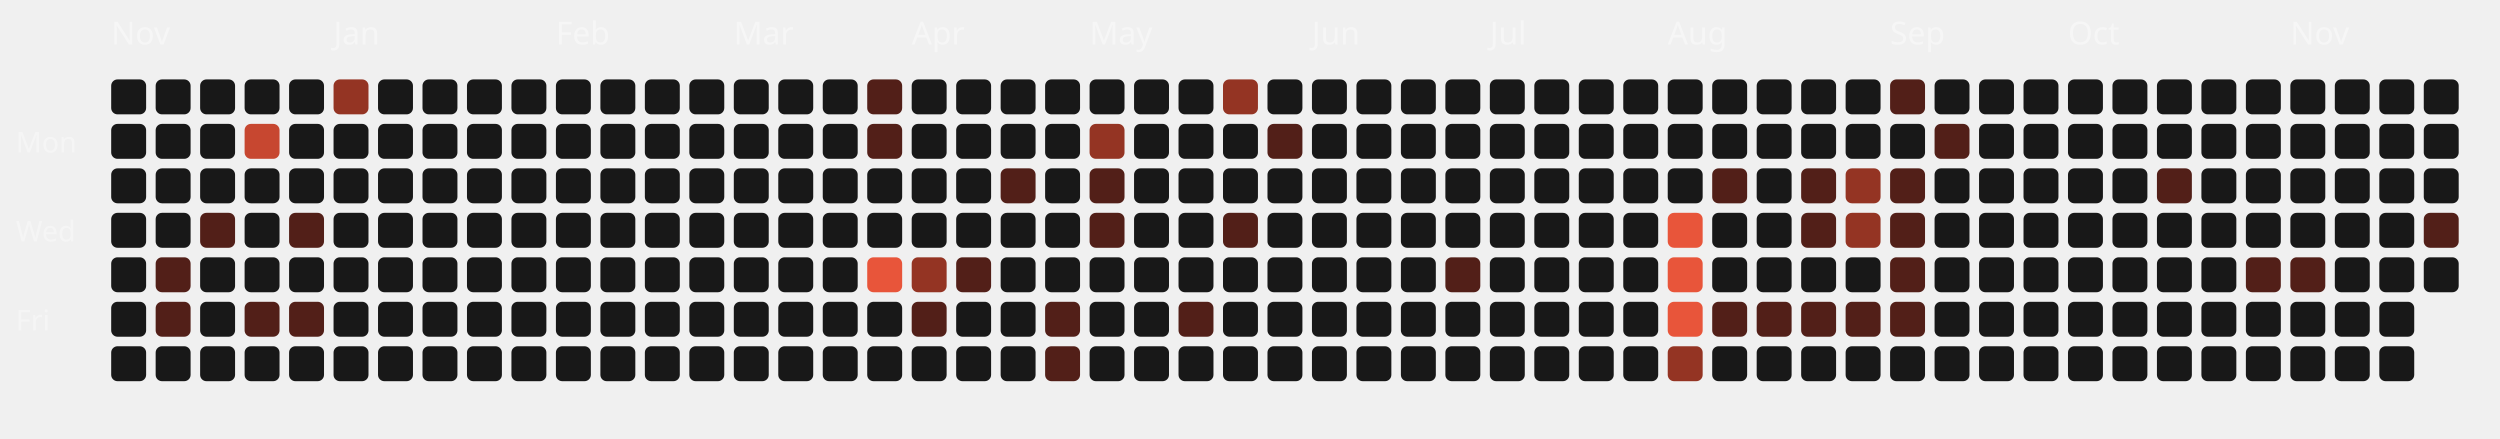
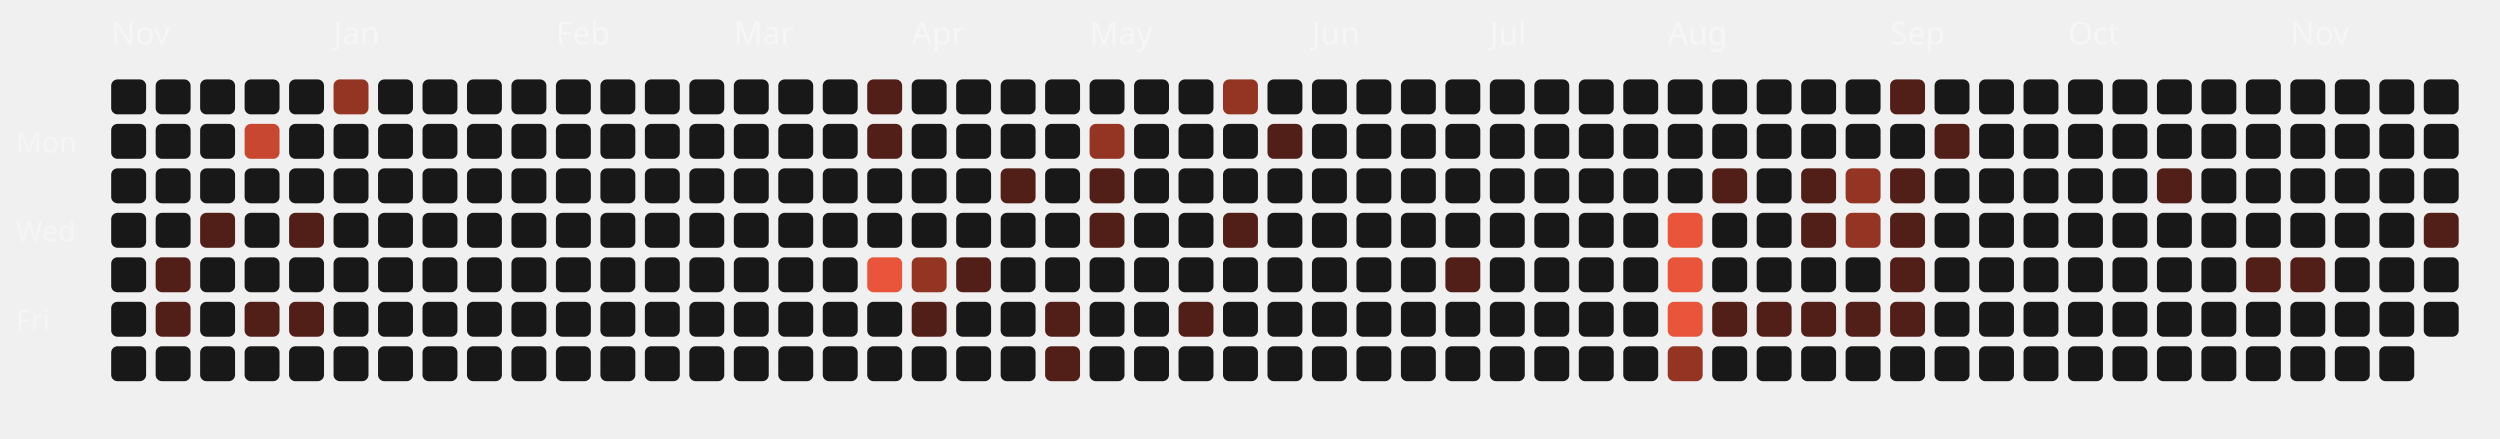
<svg xmlns="http://www.w3.org/2000/svg" viewBox="0 0 787 138" width="100%" height="100%">
  <style>
  .month-label { font-family: "Space Grotesk", sans-serif; font-size: 10px; fill: rgba(255,255,255,0.4); }
  .wday-label { font-family: "Space Grotesk", sans-serif; font-size: 9px; fill: rgba(255,255,255,0.35); }
  .day-rect { transition: all 0.2s ease; cursor: pointer; }
  .day-rect:hover { stroke: #fff; stroke-width: 1px; transform: scale(1.1); transform-origin: center; }
</style>
  <text x="5" y="48" class="wday-label">Mon</text>
  <text x="5" y="76" class="wday-label">Wed</text>
  <text x="5" y="104" class="wday-label">Fri</text>
  <text x="35" y="14" class="month-label">Nov</text>
  <rect x="35" y="25" width="11" height="11" rx="2" ry="2" fill="#181818" class="day-rect" />
  <rect x="35" y="39" width="11" height="11" rx="2" ry="2" fill="#181818" class="day-rect" />
  <rect x="35" y="53" width="11" height="11" rx="2" ry="2" fill="#181818" class="day-rect" />
  <rect x="35" y="67" width="11" height="11" rx="2" ry="2" fill="#181818" class="day-rect" />
  <rect x="35" y="81" width="11" height="11" rx="2" ry="2" fill="#181818" class="day-rect" />
  <rect x="35" y="95" width="11" height="11" rx="2" ry="2" fill="#181818" class="day-rect" />
  <rect x="35" y="109" width="11" height="11" rx="2" ry="2" fill="#181818" class="day-rect" />
  <rect x="49" y="25" width="11" height="11" rx="2" ry="2" fill="#181818" class="day-rect" />
  <rect x="49" y="39" width="11" height="11" rx="2" ry="2" fill="#181818" class="day-rect" />
  <rect x="49" y="53" width="11" height="11" rx="2" ry="2" fill="#181818" class="day-rect" />
  <rect x="49" y="67" width="11" height="11" rx="2" ry="2" fill="#181818" class="day-rect" />
  <rect x="49" y="81" width="11" height="11" rx="2" ry="2" fill="#521f18" class="day-rect" />
  <rect x="49" y="95" width="11" height="11" rx="2" ry="2" fill="#521f18" class="day-rect" />
  <rect x="49" y="109" width="11" height="11" rx="2" ry="2" fill="#181818" class="day-rect" />
  <rect x="63" y="25" width="11" height="11" rx="2" ry="2" fill="#181818" class="day-rect" />
  <rect x="63" y="39" width="11" height="11" rx="2" ry="2" fill="#181818" class="day-rect" />
  <rect x="63" y="53" width="11" height="11" rx="2" ry="2" fill="#181818" class="day-rect" />
  <rect x="63" y="67" width="11" height="11" rx="2" ry="2" fill="#521f18" class="day-rect" />
  <rect x="63" y="81" width="11" height="11" rx="2" ry="2" fill="#181818" class="day-rect" />
  <rect x="63" y="95" width="11" height="11" rx="2" ry="2" fill="#181818" class="day-rect" />
  <rect x="63" y="109" width="11" height="11" rx="2" ry="2" fill="#181818" class="day-rect" />
  <rect x="77" y="25" width="11" height="11" rx="2" ry="2" fill="#181818" class="day-rect" />
  <rect x="77" y="39" width="11" height="11" rx="2" ry="2" fill="#c74730" class="day-rect" />
  <rect x="77" y="53" width="11" height="11" rx="2" ry="2" fill="#181818" class="day-rect" />
  <rect x="77" y="67" width="11" height="11" rx="2" ry="2" fill="#181818" class="day-rect" />
  <rect x="77" y="81" width="11" height="11" rx="2" ry="2" fill="#181818" class="day-rect" />
  <rect x="77" y="95" width="11" height="11" rx="2" ry="2" fill="#521f18" class="day-rect" />
  <rect x="77" y="109" width="11" height="11" rx="2" ry="2" fill="#181818" class="day-rect" />
  <rect x="91" y="25" width="11" height="11" rx="2" ry="2" fill="#181818" class="day-rect" />
  <rect x="91" y="39" width="11" height="11" rx="2" ry="2" fill="#181818" class="day-rect" />
  <rect x="91" y="53" width="11" height="11" rx="2" ry="2" fill="#181818" class="day-rect" />
  <rect x="91" y="67" width="11" height="11" rx="2" ry="2" fill="#521f18" class="day-rect" />
  <rect x="91" y="81" width="11" height="11" rx="2" ry="2" fill="#181818" class="day-rect" />
  <rect x="91" y="95" width="11" height="11" rx="2" ry="2" fill="#521f18" class="day-rect" />
  <rect x="91" y="109" width="11" height="11" rx="2" ry="2" fill="#181818" class="day-rect" />
  <rect x="105" y="25" width="11" height="11" rx="2" ry="2" fill="#943423" class="day-rect" />
  <rect x="105" y="39" width="11" height="11" rx="2" ry="2" fill="#181818" class="day-rect" />
  <rect x="105" y="53" width="11" height="11" rx="2" ry="2" fill="#181818" class="day-rect" />
  <rect x="105" y="67" width="11" height="11" rx="2" ry="2" fill="#181818" class="day-rect" />
  <text x="105" y="14" class="month-label">Jan</text>
  <rect x="105" y="81" width="11" height="11" rx="2" ry="2" fill="#181818" class="day-rect" />
  <rect x="105" y="95" width="11" height="11" rx="2" ry="2" fill="#181818" class="day-rect" />
  <rect x="105" y="109" width="11" height="11" rx="2" ry="2" fill="#181818" class="day-rect" />
  <rect x="119" y="25" width="11" height="11" rx="2" ry="2" fill="#181818" class="day-rect" />
  <rect x="119" y="39" width="11" height="11" rx="2" ry="2" fill="#181818" class="day-rect" />
  <rect x="119" y="53" width="11" height="11" rx="2" ry="2" fill="#181818" class="day-rect" />
  <rect x="119" y="67" width="11" height="11" rx="2" ry="2" fill="#181818" class="day-rect" />
  <rect x="119" y="81" width="11" height="11" rx="2" ry="2" fill="#181818" class="day-rect" />
  <rect x="119" y="95" width="11" height="11" rx="2" ry="2" fill="#181818" class="day-rect" />
  <rect x="119" y="109" width="11" height="11" rx="2" ry="2" fill="#181818" class="day-rect" />
  <rect x="133" y="25" width="11" height="11" rx="2" ry="2" fill="#181818" class="day-rect" />
  <rect x="133" y="39" width="11" height="11" rx="2" ry="2" fill="#181818" class="day-rect" />
  <rect x="133" y="53" width="11" height="11" rx="2" ry="2" fill="#181818" class="day-rect" />
  <rect x="133" y="67" width="11" height="11" rx="2" ry="2" fill="#181818" class="day-rect" />
  <rect x="133" y="81" width="11" height="11" rx="2" ry="2" fill="#181818" class="day-rect" />
  <rect x="133" y="95" width="11" height="11" rx="2" ry="2" fill="#181818" class="day-rect" />
  <rect x="133" y="109" width="11" height="11" rx="2" ry="2" fill="#181818" class="day-rect" />
  <rect x="147" y="25" width="11" height="11" rx="2" ry="2" fill="#181818" class="day-rect" />
  <rect x="147" y="39" width="11" height="11" rx="2" ry="2" fill="#181818" class="day-rect" />
  <rect x="147" y="53" width="11" height="11" rx="2" ry="2" fill="#181818" class="day-rect" />
  <rect x="147" y="67" width="11" height="11" rx="2" ry="2" fill="#181818" class="day-rect" />
  <rect x="147" y="81" width="11" height="11" rx="2" ry="2" fill="#181818" class="day-rect" />
  <rect x="147" y="95" width="11" height="11" rx="2" ry="2" fill="#181818" class="day-rect" />
  <rect x="147" y="109" width="11" height="11" rx="2" ry="2" fill="#181818" class="day-rect" />
  <rect x="161" y="25" width="11" height="11" rx="2" ry="2" fill="#181818" class="day-rect" />
  <rect x="161" y="39" width="11" height="11" rx="2" ry="2" fill="#181818" class="day-rect" />
  <rect x="161" y="53" width="11" height="11" rx="2" ry="2" fill="#181818" class="day-rect" />
  <rect x="161" y="67" width="11" height="11" rx="2" ry="2" fill="#181818" class="day-rect" />
  <rect x="161" y="81" width="11" height="11" rx="2" ry="2" fill="#181818" class="day-rect" />
  <rect x="161" y="95" width="11" height="11" rx="2" ry="2" fill="#181818" class="day-rect" />
  <rect x="161" y="109" width="11" height="11" rx="2" ry="2" fill="#181818" class="day-rect" />
  <text x="175" y="14" class="month-label">Feb</text>
  <rect x="175" y="25" width="11" height="11" rx="2" ry="2" fill="#181818" class="day-rect" />
  <rect x="175" y="39" width="11" height="11" rx="2" ry="2" fill="#181818" class="day-rect" />
  <rect x="175" y="53" width="11" height="11" rx="2" ry="2" fill="#181818" class="day-rect" />
  <rect x="175" y="67" width="11" height="11" rx="2" ry="2" fill="#181818" class="day-rect" />
  <rect x="175" y="81" width="11" height="11" rx="2" ry="2" fill="#181818" class="day-rect" />
  <rect x="175" y="95" width="11" height="11" rx="2" ry="2" fill="#181818" class="day-rect" />
  <rect x="175" y="109" width="11" height="11" rx="2" ry="2" fill="#181818" class="day-rect" />
  <rect x="189" y="25" width="11" height="11" rx="2" ry="2" fill="#181818" class="day-rect" />
  <rect x="189" y="39" width="11" height="11" rx="2" ry="2" fill="#181818" class="day-rect" />
  <rect x="189" y="53" width="11" height="11" rx="2" ry="2" fill="#181818" class="day-rect" />
  <rect x="189" y="67" width="11" height="11" rx="2" ry="2" fill="#181818" class="day-rect" />
  <rect x="189" y="81" width="11" height="11" rx="2" ry="2" fill="#181818" class="day-rect" />
  <rect x="189" y="95" width="11" height="11" rx="2" ry="2" fill="#181818" class="day-rect" />
  <rect x="189" y="109" width="11" height="11" rx="2" ry="2" fill="#181818" class="day-rect" />
  <rect x="203" y="25" width="11" height="11" rx="2" ry="2" fill="#181818" class="day-rect" />
  <rect x="203" y="39" width="11" height="11" rx="2" ry="2" fill="#181818" class="day-rect" />
  <rect x="203" y="53" width="11" height="11" rx="2" ry="2" fill="#181818" class="day-rect" />
  <rect x="203" y="67" width="11" height="11" rx="2" ry="2" fill="#181818" class="day-rect" />
  <rect x="203" y="81" width="11" height="11" rx="2" ry="2" fill="#181818" class="day-rect" />
  <rect x="203" y="95" width="11" height="11" rx="2" ry="2" fill="#181818" class="day-rect" />
  <rect x="203" y="109" width="11" height="11" rx="2" ry="2" fill="#181818" class="day-rect" />
  <rect x="217" y="25" width="11" height="11" rx="2" ry="2" fill="#181818" class="day-rect" />
  <rect x="217" y="39" width="11" height="11" rx="2" ry="2" fill="#181818" class="day-rect" />
  <rect x="217" y="53" width="11" height="11" rx="2" ry="2" fill="#181818" class="day-rect" />
  <rect x="217" y="67" width="11" height="11" rx="2" ry="2" fill="#181818" class="day-rect" />
  <rect x="217" y="81" width="11" height="11" rx="2" ry="2" fill="#181818" class="day-rect" />
  <rect x="217" y="95" width="11" height="11" rx="2" ry="2" fill="#181818" class="day-rect" />
  <rect x="217" y="109" width="11" height="11" rx="2" ry="2" fill="#181818" class="day-rect" />
  <text x="231" y="14" class="month-label">Mar</text>
  <rect x="231" y="25" width="11" height="11" rx="2" ry="2" fill="#181818" class="day-rect" />
  <rect x="231" y="39" width="11" height="11" rx="2" ry="2" fill="#181818" class="day-rect" />
  <rect x="231" y="53" width="11" height="11" rx="2" ry="2" fill="#181818" class="day-rect" />
  <rect x="231" y="67" width="11" height="11" rx="2" ry="2" fill="#181818" class="day-rect" />
  <rect x="231" y="81" width="11" height="11" rx="2" ry="2" fill="#181818" class="day-rect" />
  <rect x="231" y="95" width="11" height="11" rx="2" ry="2" fill="#181818" class="day-rect" />
  <rect x="231" y="109" width="11" height="11" rx="2" ry="2" fill="#181818" class="day-rect" />
  <rect x="245" y="25" width="11" height="11" rx="2" ry="2" fill="#181818" class="day-rect" />
  <rect x="245" y="39" width="11" height="11" rx="2" ry="2" fill="#181818" class="day-rect" />
  <rect x="245" y="53" width="11" height="11" rx="2" ry="2" fill="#181818" class="day-rect" />
  <rect x="245" y="67" width="11" height="11" rx="2" ry="2" fill="#181818" class="day-rect" />
  <rect x="245" y="81" width="11" height="11" rx="2" ry="2" fill="#181818" class="day-rect" />
  <rect x="245" y="95" width="11" height="11" rx="2" ry="2" fill="#181818" class="day-rect" />
  <rect x="245" y="109" width="11" height="11" rx="2" ry="2" fill="#181818" class="day-rect" />
  <rect x="259" y="25" width="11" height="11" rx="2" ry="2" fill="#181818" class="day-rect" />
  <rect x="259" y="39" width="11" height="11" rx="2" ry="2" fill="#181818" class="day-rect" />
  <rect x="259" y="53" width="11" height="11" rx="2" ry="2" fill="#181818" class="day-rect" />
  <rect x="259" y="67" width="11" height="11" rx="2" ry="2" fill="#181818" class="day-rect" />
  <rect x="259" y="81" width="11" height="11" rx="2" ry="2" fill="#181818" class="day-rect" />
  <rect x="259" y="95" width="11" height="11" rx="2" ry="2" fill="#181818" class="day-rect" />
  <rect x="259" y="109" width="11" height="11" rx="2" ry="2" fill="#181818" class="day-rect" />
  <rect x="273" y="25" width="11" height="11" rx="2" ry="2" fill="#521f18" class="day-rect" />
  <rect x="273" y="39" width="11" height="11" rx="2" ry="2" fill="#521f18" class="day-rect" />
  <rect x="273" y="53" width="11" height="11" rx="2" ry="2" fill="#181818" class="day-rect" />
  <rect x="273" y="67" width="11" height="11" rx="2" ry="2" fill="#181818" class="day-rect" />
  <rect x="273" y="81" width="11" height="11" rx="2" ry="2" fill="#E8553A" class="day-rect" />
  <rect x="273" y="95" width="11" height="11" rx="2" ry="2" fill="#181818" class="day-rect" />
  <rect x="273" y="109" width="11" height="11" rx="2" ry="2" fill="#181818" class="day-rect" />
  <rect x="287" y="25" width="11" height="11" rx="2" ry="2" fill="#181818" class="day-rect" />
  <rect x="287" y="39" width="11" height="11" rx="2" ry="2" fill="#181818" class="day-rect" />
  <rect x="287" y="53" width="11" height="11" rx="2" ry="2" fill="#181818" class="day-rect" />
  <text x="287" y="14" class="month-label">Apr</text>
  <rect x="287" y="67" width="11" height="11" rx="2" ry="2" fill="#181818" class="day-rect" />
  <rect x="287" y="81" width="11" height="11" rx="2" ry="2" fill="#943423" class="day-rect" />
  <rect x="287" y="95" width="11" height="11" rx="2" ry="2" fill="#521f18" class="day-rect" />
  <rect x="287" y="109" width="11" height="11" rx="2" ry="2" fill="#181818" class="day-rect" />
  <rect x="301" y="25" width="11" height="11" rx="2" ry="2" fill="#181818" class="day-rect" />
  <rect x="301" y="39" width="11" height="11" rx="2" ry="2" fill="#181818" class="day-rect" />
  <rect x="301" y="53" width="11" height="11" rx="2" ry="2" fill="#181818" class="day-rect" />
  <rect x="301" y="67" width="11" height="11" rx="2" ry="2" fill="#181818" class="day-rect" />
  <rect x="301" y="81" width="11" height="11" rx="2" ry="2" fill="#521f18" class="day-rect" />
  <rect x="301" y="95" width="11" height="11" rx="2" ry="2" fill="#181818" class="day-rect" />
  <rect x="301" y="109" width="11" height="11" rx="2" ry="2" fill="#181818" class="day-rect" />
  <rect x="315" y="25" width="11" height="11" rx="2" ry="2" fill="#181818" class="day-rect" />
  <rect x="315" y="39" width="11" height="11" rx="2" ry="2" fill="#181818" class="day-rect" />
  <rect x="315" y="53" width="11" height="11" rx="2" ry="2" fill="#521f18" class="day-rect" />
  <rect x="315" y="67" width="11" height="11" rx="2" ry="2" fill="#181818" class="day-rect" />
  <rect x="315" y="81" width="11" height="11" rx="2" ry="2" fill="#181818" class="day-rect" />
  <rect x="315" y="95" width="11" height="11" rx="2" ry="2" fill="#181818" class="day-rect" />
  <rect x="315" y="109" width="11" height="11" rx="2" ry="2" fill="#181818" class="day-rect" />
  <rect x="329" y="25" width="11" height="11" rx="2" ry="2" fill="#181818" class="day-rect" />
  <rect x="329" y="39" width="11" height="11" rx="2" ry="2" fill="#181818" class="day-rect" />
  <rect x="329" y="53" width="11" height="11" rx="2" ry="2" fill="#181818" class="day-rect" />
  <rect x="329" y="67" width="11" height="11" rx="2" ry="2" fill="#181818" class="day-rect" />
  <rect x="329" y="81" width="11" height="11" rx="2" ry="2" fill="#181818" class="day-rect" />
  <rect x="329" y="95" width="11" height="11" rx="2" ry="2" fill="#521f18" class="day-rect" />
  <rect x="329" y="109" width="11" height="11" rx="2" ry="2" fill="#521f18" class="day-rect" />
  <rect x="343" y="25" width="11" height="11" rx="2" ry="2" fill="#181818" class="day-rect" />
  <rect x="343" y="39" width="11" height="11" rx="2" ry="2" fill="#943423" class="day-rect" />
  <rect x="343" y="53" width="11" height="11" rx="2" ry="2" fill="#521f18" class="day-rect" />
  <rect x="343" y="67" width="11" height="11" rx="2" ry="2" fill="#521f18" class="day-rect" />
  <rect x="343" y="81" width="11" height="11" rx="2" ry="2" fill="#181818" class="day-rect" />
  <text x="343" y="14" class="month-label">May</text>
  <rect x="343" y="95" width="11" height="11" rx="2" ry="2" fill="#181818" class="day-rect" />
  <rect x="343" y="109" width="11" height="11" rx="2" ry="2" fill="#181818" class="day-rect" />
  <rect x="357" y="25" width="11" height="11" rx="2" ry="2" fill="#181818" class="day-rect" />
  <rect x="357" y="39" width="11" height="11" rx="2" ry="2" fill="#181818" class="day-rect" />
  <rect x="357" y="53" width="11" height="11" rx="2" ry="2" fill="#181818" class="day-rect" />
  <rect x="357" y="67" width="11" height="11" rx="2" ry="2" fill="#181818" class="day-rect" />
  <rect x="357" y="81" width="11" height="11" rx="2" ry="2" fill="#181818" class="day-rect" />
  <rect x="357" y="95" width="11" height="11" rx="2" ry="2" fill="#181818" class="day-rect" />
  <rect x="357" y="109" width="11" height="11" rx="2" ry="2" fill="#181818" class="day-rect" />
  <rect x="371" y="25" width="11" height="11" rx="2" ry="2" fill="#181818" class="day-rect" />
  <rect x="371" y="39" width="11" height="11" rx="2" ry="2" fill="#181818" class="day-rect" />
  <rect x="371" y="53" width="11" height="11" rx="2" ry="2" fill="#181818" class="day-rect" />
  <rect x="371" y="67" width="11" height="11" rx="2" ry="2" fill="#181818" class="day-rect" />
  <rect x="371" y="81" width="11" height="11" rx="2" ry="2" fill="#181818" class="day-rect" />
  <rect x="371" y="95" width="11" height="11" rx="2" ry="2" fill="#521f18" class="day-rect" />
  <rect x="371" y="109" width="11" height="11" rx="2" ry="2" fill="#181818" class="day-rect" />
  <rect x="385" y="25" width="11" height="11" rx="2" ry="2" fill="#943423" class="day-rect" />
  <rect x="385" y="39" width="11" height="11" rx="2" ry="2" fill="#181818" class="day-rect" />
  <rect x="385" y="53" width="11" height="11" rx="2" ry="2" fill="#181818" class="day-rect" />
  <rect x="385" y="67" width="11" height="11" rx="2" ry="2" fill="#521f18" class="day-rect" />
  <rect x="385" y="81" width="11" height="11" rx="2" ry="2" fill="#181818" class="day-rect" />
  <rect x="385" y="95" width="11" height="11" rx="2" ry="2" fill="#181818" class="day-rect" />
  <rect x="385" y="109" width="11" height="11" rx="2" ry="2" fill="#181818" class="day-rect" />
  <rect x="399" y="25" width="11" height="11" rx="2" ry="2" fill="#181818" class="day-rect" />
  <rect x="399" y="39" width="11" height="11" rx="2" ry="2" fill="#521f18" class="day-rect" />
  <rect x="399" y="53" width="11" height="11" rx="2" ry="2" fill="#181818" class="day-rect" />
  <rect x="399" y="67" width="11" height="11" rx="2" ry="2" fill="#181818" class="day-rect" />
  <rect x="399" y="81" width="11" height="11" rx="2" ry="2" fill="#181818" class="day-rect" />
  <rect x="399" y="95" width="11" height="11" rx="2" ry="2" fill="#181818" class="day-rect" />
  <rect x="399" y="109" width="11" height="11" rx="2" ry="2" fill="#181818" class="day-rect" />
  <rect x="413" y="25" width="11" height="11" rx="2" ry="2" fill="#181818" class="day-rect" />
  <text x="413" y="14" class="month-label">Jun</text>
  <rect x="413" y="39" width="11" height="11" rx="2" ry="2" fill="#181818" class="day-rect" />
  <rect x="413" y="53" width="11" height="11" rx="2" ry="2" fill="#181818" class="day-rect" />
  <rect x="413" y="67" width="11" height="11" rx="2" ry="2" fill="#181818" class="day-rect" />
  <rect x="413" y="81" width="11" height="11" rx="2" ry="2" fill="#181818" class="day-rect" />
  <rect x="413" y="95" width="11" height="11" rx="2" ry="2" fill="#181818" class="day-rect" />
  <rect x="413" y="109" width="11" height="11" rx="2" ry="2" fill="#181818" class="day-rect" />
  <rect x="427" y="25" width="11" height="11" rx="2" ry="2" fill="#181818" class="day-rect" />
  <rect x="427" y="39" width="11" height="11" rx="2" ry="2" fill="#181818" class="day-rect" />
  <rect x="427" y="53" width="11" height="11" rx="2" ry="2" fill="#181818" class="day-rect" />
  <rect x="427" y="67" width="11" height="11" rx="2" ry="2" fill="#181818" class="day-rect" />
  <rect x="427" y="81" width="11" height="11" rx="2" ry="2" fill="#181818" class="day-rect" />
  <rect x="427" y="95" width="11" height="11" rx="2" ry="2" fill="#181818" class="day-rect" />
  <rect x="427" y="109" width="11" height="11" rx="2" ry="2" fill="#181818" class="day-rect" />
  <rect x="441" y="25" width="11" height="11" rx="2" ry="2" fill="#181818" class="day-rect" />
  <rect x="441" y="39" width="11" height="11" rx="2" ry="2" fill="#181818" class="day-rect" />
  <rect x="441" y="53" width="11" height="11" rx="2" ry="2" fill="#181818" class="day-rect" />
  <rect x="441" y="67" width="11" height="11" rx="2" ry="2" fill="#181818" class="day-rect" />
  <rect x="441" y="81" width="11" height="11" rx="2" ry="2" fill="#181818" class="day-rect" />
  <rect x="441" y="95" width="11" height="11" rx="2" ry="2" fill="#181818" class="day-rect" />
  <rect x="441" y="109" width="11" height="11" rx="2" ry="2" fill="#181818" class="day-rect" />
  <rect x="455" y="25" width="11" height="11" rx="2" ry="2" fill="#181818" class="day-rect" />
  <rect x="455" y="39" width="11" height="11" rx="2" ry="2" fill="#181818" class="day-rect" />
  <rect x="455" y="53" width="11" height="11" rx="2" ry="2" fill="#181818" class="day-rect" />
  <rect x="455" y="67" width="11" height="11" rx="2" ry="2" fill="#181818" class="day-rect" />
  <rect x="455" y="81" width="11" height="11" rx="2" ry="2" fill="#521f18" class="day-rect" />
  <rect x="455" y="95" width="11" height="11" rx="2" ry="2" fill="#181818" class="day-rect" />
  <rect x="455" y="109" width="11" height="11" rx="2" ry="2" fill="#181818" class="day-rect" />
  <rect x="469" y="25" width="11" height="11" rx="2" ry="2" fill="#181818" class="day-rect" />
  <rect x="469" y="39" width="11" height="11" rx="2" ry="2" fill="#181818" class="day-rect" />
  <rect x="469" y="53" width="11" height="11" rx="2" ry="2" fill="#181818" class="day-rect" />
  <text x="469" y="14" class="month-label">Jul</text>
  <rect x="469" y="67" width="11" height="11" rx="2" ry="2" fill="#181818" class="day-rect" />
  <rect x="469" y="81" width="11" height="11" rx="2" ry="2" fill="#181818" class="day-rect" />
  <rect x="469" y="95" width="11" height="11" rx="2" ry="2" fill="#181818" class="day-rect" />
  <rect x="469" y="109" width="11" height="11" rx="2" ry="2" fill="#181818" class="day-rect" />
  <rect x="483" y="25" width="11" height="11" rx="2" ry="2" fill="#181818" class="day-rect" />
  <rect x="483" y="39" width="11" height="11" rx="2" ry="2" fill="#181818" class="day-rect" />
  <rect x="483" y="53" width="11" height="11" rx="2" ry="2" fill="#181818" class="day-rect" />
  <rect x="483" y="67" width="11" height="11" rx="2" ry="2" fill="#181818" class="day-rect" />
  <rect x="483" y="81" width="11" height="11" rx="2" ry="2" fill="#181818" class="day-rect" />
  <rect x="483" y="95" width="11" height="11" rx="2" ry="2" fill="#181818" class="day-rect" />
  <rect x="483" y="109" width="11" height="11" rx="2" ry="2" fill="#181818" class="day-rect" />
  <rect x="497" y="25" width="11" height="11" rx="2" ry="2" fill="#181818" class="day-rect" />
  <rect x="497" y="39" width="11" height="11" rx="2" ry="2" fill="#181818" class="day-rect" />
  <rect x="497" y="53" width="11" height="11" rx="2" ry="2" fill="#181818" class="day-rect" />
  <rect x="497" y="67" width="11" height="11" rx="2" ry="2" fill="#181818" class="day-rect" />
  <rect x="497" y="81" width="11" height="11" rx="2" ry="2" fill="#181818" class="day-rect" />
  <rect x="497" y="95" width="11" height="11" rx="2" ry="2" fill="#181818" class="day-rect" />
  <rect x="497" y="109" width="11" height="11" rx="2" ry="2" fill="#181818" class="day-rect" />
  <rect x="511" y="25" width="11" height="11" rx="2" ry="2" fill="#181818" class="day-rect" />
  <rect x="511" y="39" width="11" height="11" rx="2" ry="2" fill="#181818" class="day-rect" />
  <rect x="511" y="53" width="11" height="11" rx="2" ry="2" fill="#181818" class="day-rect" />
  <rect x="511" y="67" width="11" height="11" rx="2" ry="2" fill="#181818" class="day-rect" />
  <rect x="511" y="81" width="11" height="11" rx="2" ry="2" fill="#181818" class="day-rect" />
  <rect x="511" y="95" width="11" height="11" rx="2" ry="2" fill="#181818" class="day-rect" />
  <rect x="511" y="109" width="11" height="11" rx="2" ry="2" fill="#181818" class="day-rect" />
  <rect x="525" y="25" width="11" height="11" rx="2" ry="2" fill="#181818" class="day-rect" />
  <rect x="525" y="39" width="11" height="11" rx="2" ry="2" fill="#181818" class="day-rect" />
  <rect x="525" y="53" width="11" height="11" rx="2" ry="2" fill="#181818" class="day-rect" />
  <rect x="525" y="67" width="11" height="11" rx="2" ry="2" fill="#E8553A" class="day-rect" />
  <rect x="525" y="81" width="11" height="11" rx="2" ry="2" fill="#E8553A" class="day-rect" />
  <rect x="525" y="95" width="11" height="11" rx="2" ry="2" fill="#E8553A" class="day-rect" />
  <text x="525" y="14" class="month-label">Aug</text>
  <rect x="525" y="109" width="11" height="11" rx="2" ry="2" fill="#943423" class="day-rect" />
  <rect x="539" y="25" width="11" height="11" rx="2" ry="2" fill="#181818" class="day-rect" />
  <rect x="539" y="39" width="11" height="11" rx="2" ry="2" fill="#181818" class="day-rect" />
  <rect x="539" y="53" width="11" height="11" rx="2" ry="2" fill="#521f18" class="day-rect" />
  <rect x="539" y="67" width="11" height="11" rx="2" ry="2" fill="#181818" class="day-rect" />
  <rect x="539" y="81" width="11" height="11" rx="2" ry="2" fill="#181818" class="day-rect" />
  <rect x="539" y="95" width="11" height="11" rx="2" ry="2" fill="#521f18" class="day-rect" />
  <rect x="539" y="109" width="11" height="11" rx="2" ry="2" fill="#181818" class="day-rect" />
  <rect x="553" y="25" width="11" height="11" rx="2" ry="2" fill="#181818" class="day-rect" />
  <rect x="553" y="39" width="11" height="11" rx="2" ry="2" fill="#181818" class="day-rect" />
  <rect x="553" y="53" width="11" height="11" rx="2" ry="2" fill="#181818" class="day-rect" />
  <rect x="553" y="67" width="11" height="11" rx="2" ry="2" fill="#181818" class="day-rect" />
  <rect x="553" y="81" width="11" height="11" rx="2" ry="2" fill="#181818" class="day-rect" />
  <rect x="553" y="95" width="11" height="11" rx="2" ry="2" fill="#521f18" class="day-rect" />
  <rect x="553" y="109" width="11" height="11" rx="2" ry="2" fill="#181818" class="day-rect" />
  <rect x="567" y="25" width="11" height="11" rx="2" ry="2" fill="#181818" class="day-rect" />
  <rect x="567" y="39" width="11" height="11" rx="2" ry="2" fill="#181818" class="day-rect" />
  <rect x="567" y="53" width="11" height="11" rx="2" ry="2" fill="#521f18" class="day-rect" />
  <rect x="567" y="67" width="11" height="11" rx="2" ry="2" fill="#521f18" class="day-rect" />
  <rect x="567" y="81" width="11" height="11" rx="2" ry="2" fill="#181818" class="day-rect" />
  <rect x="567" y="95" width="11" height="11" rx="2" ry="2" fill="#521f18" class="day-rect" />
  <rect x="567" y="109" width="11" height="11" rx="2" ry="2" fill="#181818" class="day-rect" />
  <rect x="581" y="25" width="11" height="11" rx="2" ry="2" fill="#181818" class="day-rect" />
  <rect x="581" y="39" width="11" height="11" rx="2" ry="2" fill="#181818" class="day-rect" />
  <rect x="581" y="53" width="11" height="11" rx="2" ry="2" fill="#943423" class="day-rect" />
  <rect x="581" y="67" width="11" height="11" rx="2" ry="2" fill="#943423" class="day-rect" />
  <rect x="581" y="81" width="11" height="11" rx="2" ry="2" fill="#181818" class="day-rect" />
  <rect x="581" y="95" width="11" height="11" rx="2" ry="2" fill="#521f18" class="day-rect" />
  <rect x="581" y="109" width="11" height="11" rx="2" ry="2" fill="#181818" class="day-rect" />
  <rect x="595" y="25" width="11" height="11" rx="2" ry="2" fill="#521f18" class="day-rect" />
  <rect x="595" y="39" width="11" height="11" rx="2" ry="2" fill="#181818" class="day-rect" />
  <text x="595" y="14" class="month-label">Sep</text>
  <rect x="595" y="53" width="11" height="11" rx="2" ry="2" fill="#521f18" class="day-rect" />
  <rect x="595" y="67" width="11" height="11" rx="2" ry="2" fill="#521f18" class="day-rect" />
  <rect x="595" y="81" width="11" height="11" rx="2" ry="2" fill="#521f18" class="day-rect" />
  <rect x="595" y="95" width="11" height="11" rx="2" ry="2" fill="#521f18" class="day-rect" />
  <rect x="595" y="109" width="11" height="11" rx="2" ry="2" fill="#181818" class="day-rect" />
  <rect x="609" y="25" width="11" height="11" rx="2" ry="2" fill="#181818" class="day-rect" />
  <rect x="609" y="39" width="11" height="11" rx="2" ry="2" fill="#521f18" class="day-rect" />
  <rect x="609" y="53" width="11" height="11" rx="2" ry="2" fill="#181818" class="day-rect" />
  <rect x="609" y="67" width="11" height="11" rx="2" ry="2" fill="#181818" class="day-rect" />
  <rect x="609" y="81" width="11" height="11" rx="2" ry="2" fill="#181818" class="day-rect" />
  <rect x="609" y="95" width="11" height="11" rx="2" ry="2" fill="#181818" class="day-rect" />
  <rect x="609" y="109" width="11" height="11" rx="2" ry="2" fill="#181818" class="day-rect" />
  <rect x="623" y="25" width="11" height="11" rx="2" ry="2" fill="#181818" class="day-rect" />
  <rect x="623" y="39" width="11" height="11" rx="2" ry="2" fill="#181818" class="day-rect" />
  <rect x="623" y="53" width="11" height="11" rx="2" ry="2" fill="#181818" class="day-rect" />
  <rect x="623" y="67" width="11" height="11" rx="2" ry="2" fill="#181818" class="day-rect" />
  <rect x="623" y="81" width="11" height="11" rx="2" ry="2" fill="#181818" class="day-rect" />
  <rect x="623" y="95" width="11" height="11" rx="2" ry="2" fill="#181818" class="day-rect" />
  <rect x="623" y="109" width="11" height="11" rx="2" ry="2" fill="#181818" class="day-rect" />
  <rect x="637" y="25" width="11" height="11" rx="2" ry="2" fill="#181818" class="day-rect" />
  <rect x="637" y="39" width="11" height="11" rx="2" ry="2" fill="#181818" class="day-rect" />
  <rect x="637" y="53" width="11" height="11" rx="2" ry="2" fill="#181818" class="day-rect" />
  <rect x="637" y="67" width="11" height="11" rx="2" ry="2" fill="#181818" class="day-rect" />
  <rect x="637" y="81" width="11" height="11" rx="2" ry="2" fill="#181818" class="day-rect" />
  <rect x="637" y="95" width="11" height="11" rx="2" ry="2" fill="#181818" class="day-rect" />
  <rect x="637" y="109" width="11" height="11" rx="2" ry="2" fill="#181818" class="day-rect" />
  <rect x="651" y="25" width="11" height="11" rx="2" ry="2" fill="#181818" class="day-rect" />
  <rect x="651" y="39" width="11" height="11" rx="2" ry="2" fill="#181818" class="day-rect" />
  <rect x="651" y="53" width="11" height="11" rx="2" ry="2" fill="#181818" class="day-rect" />
  <rect x="651" y="67" width="11" height="11" rx="2" ry="2" fill="#181818" class="day-rect" />
  <text x="651" y="14" class="month-label">Oct</text>
  <rect x="651" y="81" width="11" height="11" rx="2" ry="2" fill="#181818" class="day-rect" />
  <rect x="651" y="95" width="11" height="11" rx="2" ry="2" fill="#181818" class="day-rect" />
  <rect x="651" y="109" width="11" height="11" rx="2" ry="2" fill="#181818" class="day-rect" />
  <rect x="665" y="25" width="11" height="11" rx="2" ry="2" fill="#181818" class="day-rect" />
  <rect x="665" y="39" width="11" height="11" rx="2" ry="2" fill="#181818" class="day-rect" />
  <rect x="665" y="53" width="11" height="11" rx="2" ry="2" fill="#181818" class="day-rect" />
  <rect x="665" y="67" width="11" height="11" rx="2" ry="2" fill="#181818" class="day-rect" />
  <rect x="665" y="81" width="11" height="11" rx="2" ry="2" fill="#181818" class="day-rect" />
  <rect x="665" y="95" width="11" height="11" rx="2" ry="2" fill="#181818" class="day-rect" />
  <rect x="665" y="109" width="11" height="11" rx="2" ry="2" fill="#181818" class="day-rect" />
  <rect x="679" y="25" width="11" height="11" rx="2" ry="2" fill="#181818" class="day-rect" />
  <rect x="679" y="39" width="11" height="11" rx="2" ry="2" fill="#181818" class="day-rect" />
  <rect x="679" y="53" width="11" height="11" rx="2" ry="2" fill="#521f18" class="day-rect" />
  <rect x="679" y="67" width="11" height="11" rx="2" ry="2" fill="#181818" class="day-rect" />
  <rect x="679" y="81" width="11" height="11" rx="2" ry="2" fill="#181818" class="day-rect" />
  <rect x="679" y="95" width="11" height="11" rx="2" ry="2" fill="#181818" class="day-rect" />
  <rect x="679" y="109" width="11" height="11" rx="2" ry="2" fill="#181818" class="day-rect" />
  <rect x="693" y="25" width="11" height="11" rx="2" ry="2" fill="#181818" class="day-rect" />
  <rect x="693" y="39" width="11" height="11" rx="2" ry="2" fill="#181818" class="day-rect" />
  <rect x="693" y="53" width="11" height="11" rx="2" ry="2" fill="#181818" class="day-rect" />
  <rect x="693" y="67" width="11" height="11" rx="2" ry="2" fill="#181818" class="day-rect" />
  <rect x="693" y="81" width="11" height="11" rx="2" ry="2" fill="#181818" class="day-rect" />
  <rect x="693" y="95" width="11" height="11" rx="2" ry="2" fill="#181818" class="day-rect" />
  <rect x="693" y="109" width="11" height="11" rx="2" ry="2" fill="#181818" class="day-rect" />
  <rect x="707" y="25" width="11" height="11" rx="2" ry="2" fill="#181818" class="day-rect" />
  <rect x="707" y="39" width="11" height="11" rx="2" ry="2" fill="#181818" class="day-rect" />
  <rect x="707" y="53" width="11" height="11" rx="2" ry="2" fill="#181818" class="day-rect" />
  <rect x="707" y="67" width="11" height="11" rx="2" ry="2" fill="#181818" class="day-rect" />
  <rect x="707" y="81" width="11" height="11" rx="2" ry="2" fill="#521f18" class="day-rect" />
  <rect x="707" y="95" width="11" height="11" rx="2" ry="2" fill="#181818" class="day-rect" />
  <rect x="707" y="109" width="11" height="11" rx="2" ry="2" fill="#181818" class="day-rect" />
  <text x="721" y="14" class="month-label">Nov</text>
  <rect x="721" y="25" width="11" height="11" rx="2" ry="2" fill="#181818" class="day-rect" />
  <rect x="721" y="39" width="11" height="11" rx="2" ry="2" fill="#181818" class="day-rect" />
  <rect x="721" y="53" width="11" height="11" rx="2" ry="2" fill="#181818" class="day-rect" />
  <rect x="721" y="67" width="11" height="11" rx="2" ry="2" fill="#181818" class="day-rect" />
  <rect x="721" y="81" width="11" height="11" rx="2" ry="2" fill="#521f18" class="day-rect" />
  <rect x="721" y="95" width="11" height="11" rx="2" ry="2" fill="#181818" class="day-rect" />
  <rect x="721" y="109" width="11" height="11" rx="2" ry="2" fill="#181818" class="day-rect" />
  <rect x="735" y="25" width="11" height="11" rx="2" ry="2" fill="#181818" class="day-rect" />
  <rect x="735" y="39" width="11" height="11" rx="2" ry="2" fill="#181818" class="day-rect" />
  <rect x="735" y="53" width="11" height="11" rx="2" ry="2" fill="#181818" class="day-rect" />
  <rect x="735" y="67" width="11" height="11" rx="2" ry="2" fill="#181818" class="day-rect" />
  <rect x="735" y="81" width="11" height="11" rx="2" ry="2" fill="#181818" class="day-rect" />
  <rect x="735" y="95" width="11" height="11" rx="2" ry="2" fill="#181818" class="day-rect" />
  <rect x="735" y="109" width="11" height="11" rx="2" ry="2" fill="#181818" class="day-rect" />
  <rect x="749" y="25" width="11" height="11" rx="2" ry="2" fill="#181818" class="day-rect" />
  <rect x="749" y="39" width="11" height="11" rx="2" ry="2" fill="#181818" class="day-rect" />
  <rect x="749" y="53" width="11" height="11" rx="2" ry="2" fill="#181818" class="day-rect" />
  <rect x="749" y="67" width="11" height="11" rx="2" ry="2" fill="#181818" class="day-rect" />
  <rect x="749" y="81" width="11" height="11" rx="2" ry="2" fill="#181818" class="day-rect" />
  <rect x="749" y="95" width="11" height="11" rx="2" ry="2" fill="#181818" class="day-rect" />
  <rect x="749" y="109" width="11" height="11" rx="2" ry="2" fill="#181818" class="day-rect" />
  <rect x="763" y="25" width="11" height="11" rx="2" ry="2" fill="#181818" class="day-rect" />
  <rect x="763" y="39" width="11" height="11" rx="2" ry="2" fill="#181818" class="day-rect" />
  <rect x="763" y="53" width="11" height="11" rx="2" ry="2" fill="#181818" class="day-rect" />
  <rect x="763" y="67" width="11" height="11" rx="2" ry="2" fill="#521f18" class="day-rect" />
  <rect x="763" y="81" width="11" height="11" rx="2" ry="2" fill="#181818" class="day-rect" />
+   <rect x="763" y="95" width="11" height="11" rx="2" ry="2" fill="#181818" class="day-rect" />
</svg>
